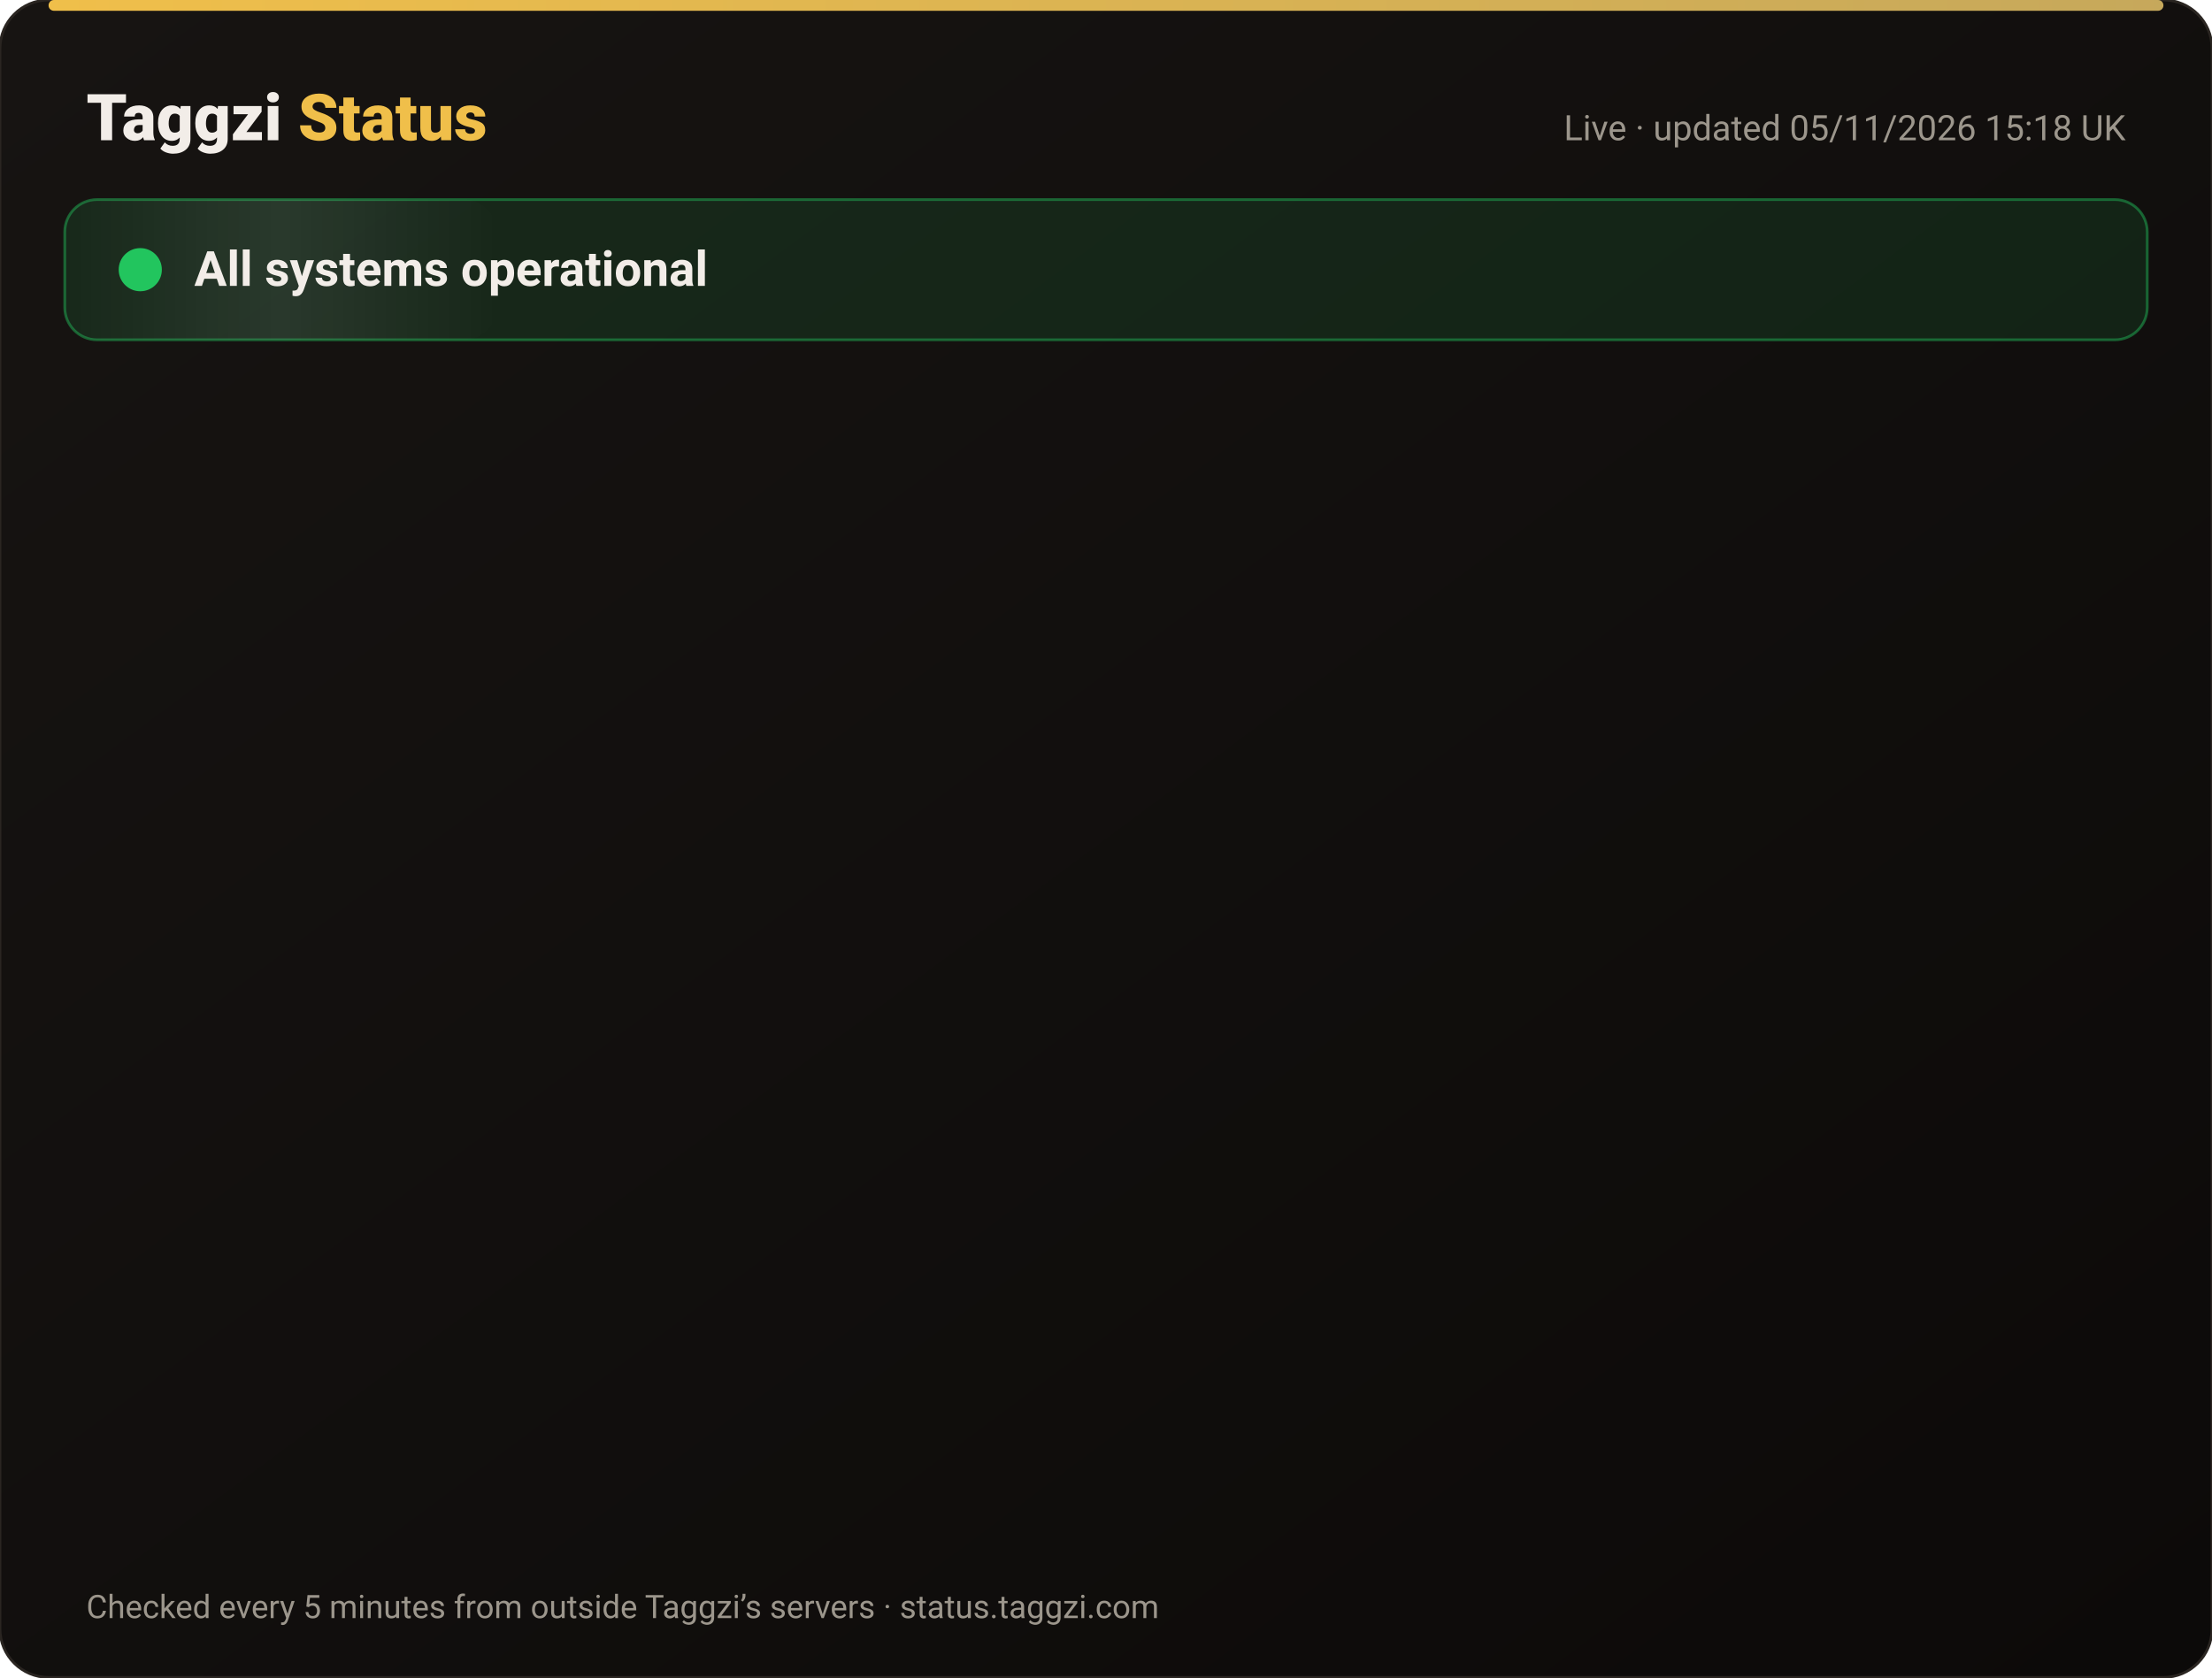
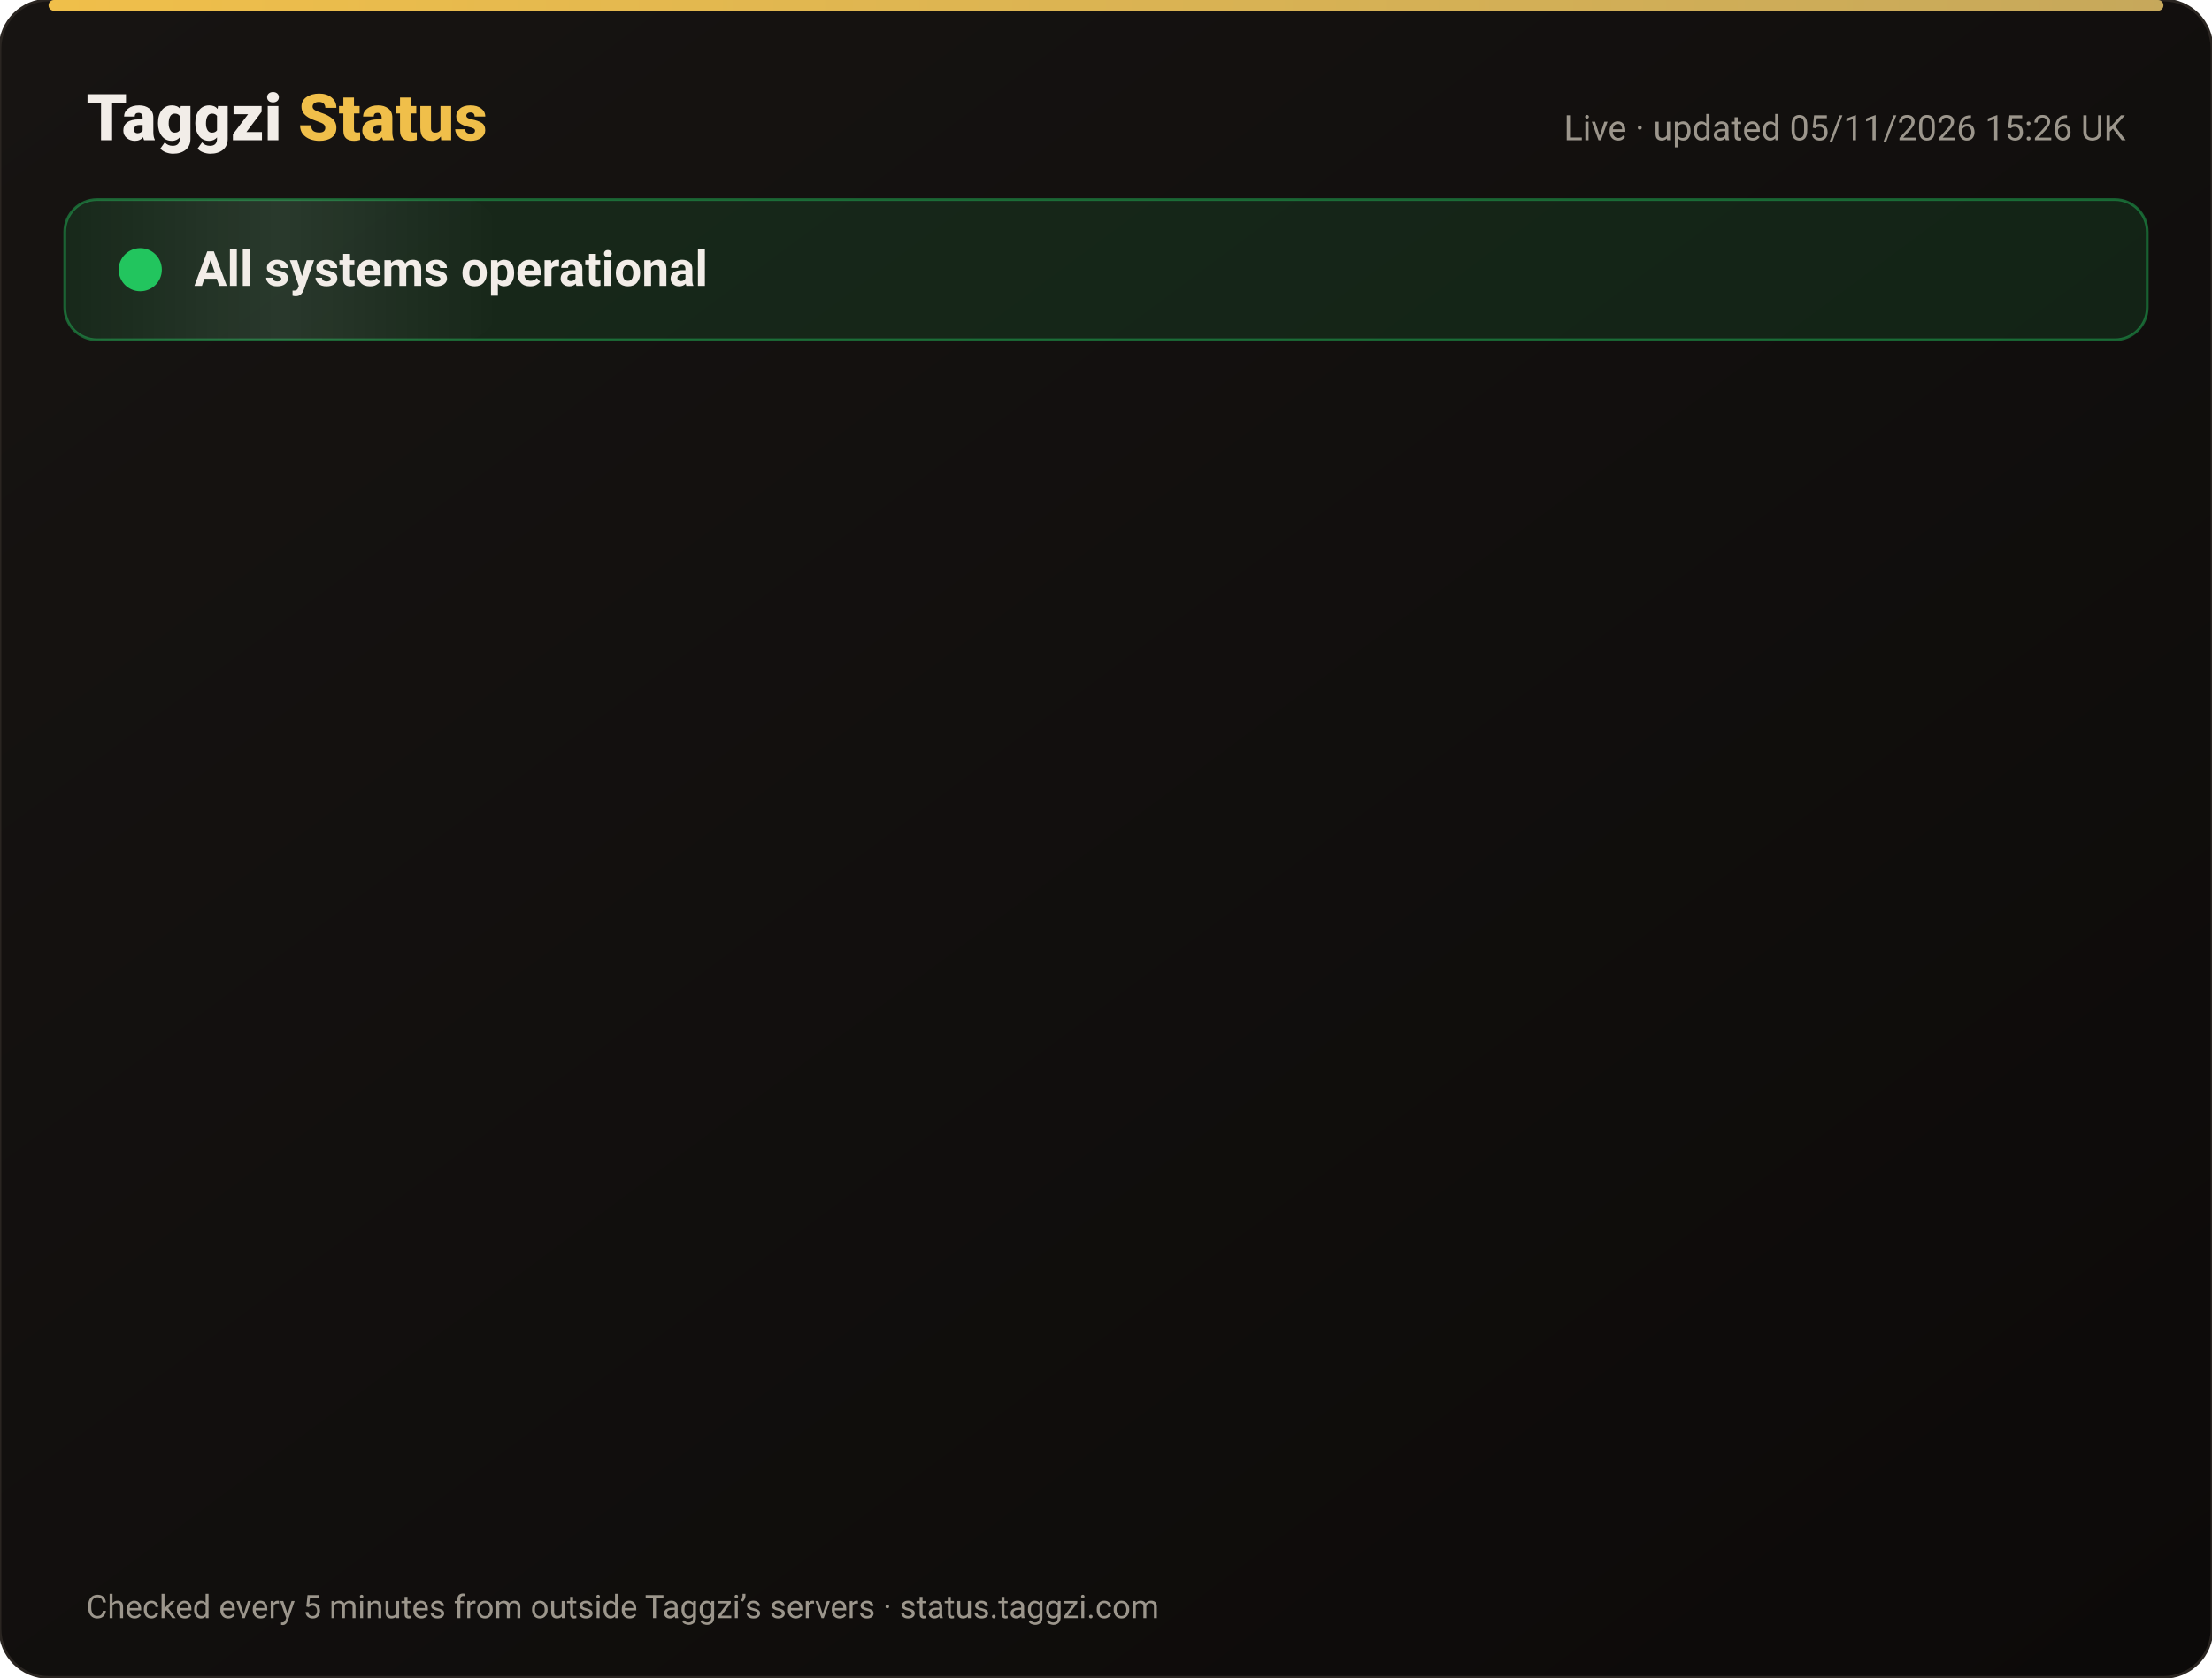
<svg xmlns="http://www.w3.org/2000/svg" width="820" height="622" viewBox="0 0 820 622" font-family="-apple-system,Segoe UI,Roboto,Helvetica,Arial,sans-serif">
  <defs>
    <linearGradient id="bg" x1="0" y1="0" x2="1" y2="1">
      <stop offset="0" stop-color="#171412" />
      <stop offset="1" stop-color="#0C0A09" />
    </linearGradient>
    <linearGradient id="gold" x1="0" x2="1">
      <stop offset="0" stop-color="#F0BF4A" />
      <stop offset="1" stop-color="#c6a85b" />
    </linearGradient>
    <linearGradient id="shine" x1="0" x2="1">
      <stop offset="0" stop-color="#fff" stop-opacity="0" />
      <stop offset=".5" stop-color="#fff" stop-opacity=".08" />
      <stop offset="1" stop-color="#fff" stop-opacity="0" />
    </linearGradient>
  </defs>
  <rect width="820" height="622" rx="18" fill="url(#bg)" stroke="#2a2521" />
  <rect x="18" y="0" width="784" height="4" rx="2" fill="url(#gold)" />
  <text x="32" y="52" font-size="24" font-weight="800" fill="#F2EDE8">Taggzi <tspan fill="#F0BF4A">Status</tspan>
  </text>
-   <text x="788" y="52" font-size="13" fill="#9C968C" text-anchor="end">Live · updated 05/11/2026 15:18 UK</text>
+   <text x="788" y="52" font-size="13" fill="#9C968C" text-anchor="end">Live · updated 05/11/2026 15:26 UK</text>
  <rect x="24" y="74" width="772" height="52" rx="12" fill="#22c55e" fill-opacity=".12" stroke="#22c55e" stroke-opacity=".45" />
  <rect x="24" y="74" width="160" height="52" rx="12" fill="url(#shine)">
    <animate attributeName="x" from="-160" to="820" dur="4s" repeatCount="indefinite" />
  </rect>
  <circle cx="52" cy="100" r="7" fill="#22c55e" />
  <circle cx="52" cy="100" r="7" fill="none" stroke="#22c55e" stroke-width="2">
    <animate attributeName="r" values="7;15;7" dur="2s" repeatCount="indefinite" />
    <animate attributeName="opacity" values=".9;0;.9" dur="2s" repeatCount="indefinite" />
  </circle>
  <text x="72" y="106" font-size="18" font-weight="700" fill="#F2EDE8">All systems operational</text>
  <g opacity="0">
    <animate attributeName="opacity" from="0" to="1" begin="0.00s" dur=".6s" fill="freeze" />
    <line x1="32" y1="188" x2="788" y2="188" stroke="#2a2521" />
    <circle cx="44" cy="166" r="6" fill="#22c55e">
      <animate attributeName="opacity" values="1;.45;1" dur="2.4s" begin="0.00s" repeatCount="indefinite" />
    </circle>
    <text x="62" y="171" font-size="15" font-weight="650" fill="#F2EDE8">Website</text>
    <text x="630" y="171" font-size="13" fill="#9C968C" text-anchor="end">99.96% uptime</text>
    <rect x="648" y="154" width="140" height="24" rx="12" fill="#22c55e" fill-opacity=".14" stroke="#22c55e" stroke-opacity=".5" />
    <text x="718" y="171" font-size="12" font-weight="700" fill="#22c55e" text-anchor="middle">Operational</text>
  </g>
  <g opacity="0">
    <animate attributeName="opacity" from="0" to="1" begin="0.15s" dur=".6s" fill="freeze" />
    <line x1="32" y1="234" x2="788" y2="234" stroke="#2a2521" />
    <circle cx="44" cy="212" r="6" fill="#22c55e">
      <animate attributeName="opacity" values="1;.45;1" dur="2.4s" begin="0.15s" repeatCount="indefinite" />
    </circle>
    <text x="62" y="217" font-size="15" font-weight="650" fill="#F2EDE8">Tag scans</text>
    <text x="630" y="217" font-size="13" fill="#9C968C" text-anchor="end">99.96% uptime</text>
    <rect x="648" y="200" width="140" height="24" rx="12" fill="#22c55e" fill-opacity=".14" stroke="#22c55e" stroke-opacity=".5" />
    <text x="718" y="217" font-size="12" font-weight="700" fill="#22c55e" text-anchor="middle">Operational</text>
  </g>
  <g opacity="0">
    <animate attributeName="opacity" from="0" to="1" begin="0.30s" dur=".6s" fill="freeze" />
    <line x1="32" y1="280" x2="788" y2="280" stroke="#2a2521" />
    <circle cx="44" cy="258" r="6" fill="#22c55e">
      <animate attributeName="opacity" values="1;.45;1" dur="2.4s" begin="0.30s" repeatCount="indefinite" />
    </circle>
    <text x="62" y="263" font-size="15" font-weight="650" fill="#F2EDE8">Manual tag lookup</text>
    <text x="630" y="263" font-size="13" fill="#9C968C" text-anchor="end">99.96% uptime</text>
    <rect x="648" y="246" width="140" height="24" rx="12" fill="#22c55e" fill-opacity=".14" stroke="#22c55e" stroke-opacity=".5" />
    <text x="718" y="263" font-size="12" font-weight="700" fill="#22c55e" text-anchor="middle">Operational</text>
  </g>
  <g opacity="0">
    <animate attributeName="opacity" from="0" to="1" begin="0.45s" dur=".6s" fill="freeze" />
    <line x1="32" y1="326" x2="788" y2="326" stroke="#2a2521" />
    <circle cx="44" cy="304" r="6" fill="#22c55e">
      <animate attributeName="opacity" values="1;.45;1" dur="2.4s" begin="0.45s" repeatCount="indefinite" />
    </circle>
    <text x="62" y="309" font-size="15" font-weight="650" fill="#F2EDE8">App &amp; login</text>
    <text x="630" y="309" font-size="13" fill="#9C968C" text-anchor="end">99.96% uptime</text>
    <rect x="648" y="292" width="140" height="24" rx="12" fill="#22c55e" fill-opacity=".14" stroke="#22c55e" stroke-opacity=".5" />
    <text x="718" y="309" font-size="12" font-weight="700" fill="#22c55e" text-anchor="middle">Operational</text>
  </g>
  <g opacity="0">
    <animate attributeName="opacity" from="0" to="1" begin="0.60s" dur=".6s" fill="freeze" />
    <line x1="32" y1="372" x2="788" y2="372" stroke="#2a2521" />
    <circle cx="44" cy="350" r="6" fill="#22c55e">
      <animate attributeName="opacity" values="1;.45;1" dur="2.4s" begin="0.60s" repeatCount="indefinite" />
    </circle>
    <text x="62" y="355" font-size="15" font-weight="650" fill="#F2EDE8">Community alerts</text>
    <text x="630" y="355" font-size="13" fill="#9C968C" text-anchor="end">99.96% uptime</text>
    <rect x="648" y="338" width="140" height="24" rx="12" fill="#22c55e" fill-opacity=".14" stroke="#22c55e" stroke-opacity=".5" />
    <text x="718" y="355" font-size="12" font-weight="700" fill="#22c55e" text-anchor="middle">Operational</text>
  </g>
  <g opacity="0">
    <animate attributeName="opacity" from="0" to="1" begin="0.75s" dur=".6s" fill="freeze" />
    <line x1="32" y1="418" x2="788" y2="418" stroke="#2a2521" />
    <circle cx="44" cy="396" r="6" fill="#22c55e">
      <animate attributeName="opacity" values="1;.45;1" dur="2.4s" begin="0.75s" repeatCount="indefinite" />
    </circle>
    <text x="62" y="401" font-size="15" font-weight="650" fill="#F2EDE8">Private calling</text>
    <text x="630" y="401" font-size="13" fill="#9C968C" text-anchor="end">99.96% uptime</text>
    <rect x="648" y="384" width="140" height="24" rx="12" fill="#22c55e" fill-opacity=".14" stroke="#22c55e" stroke-opacity=".5" />
    <text x="718" y="401" font-size="12" font-weight="700" fill="#22c55e" text-anchor="middle">Operational</text>
  </g>
  <g opacity="0">
    <animate attributeName="opacity" from="0" to="1" begin="0.90s" dur=".6s" fill="freeze" />
    <line x1="32" y1="464" x2="788" y2="464" stroke="#2a2521" />
    <circle cx="44" cy="442" r="6" fill="#22c55e">
      <animate attributeName="opacity" values="1;.45;1" dur="2.4s" begin="0.90s" repeatCount="indefinite" />
    </circle>
    <text x="62" y="447" font-size="15" font-weight="650" fill="#F2EDE8">Payments</text>
    <text x="630" y="447" font-size="13" fill="#9C968C" text-anchor="end">99.95% uptime</text>
    <rect x="648" y="430" width="140" height="24" rx="12" fill="#22c55e" fill-opacity=".14" stroke="#22c55e" stroke-opacity=".5" />
    <text x="718" y="447" font-size="12" font-weight="700" fill="#22c55e" text-anchor="middle">Operational</text>
  </g>
  <g opacity="0">
    <animate attributeName="opacity" from="0" to="1" begin="1.05s" dur=".6s" fill="freeze" />
    <line x1="32" y1="510" x2="788" y2="510" stroke="#2a2521" />
    <circle cx="44" cy="488" r="6" fill="#22c55e">
      <animate attributeName="opacity" values="1;.45;1" dur="2.4s" begin="1.05s" repeatCount="indefinite" />
    </circle>
    <text x="62" y="493" font-size="15" font-weight="650" fill="#F2EDE8">Email &amp; support</text>
    <text x="630" y="493" font-size="13" fill="#9C968C" text-anchor="end">99.96% uptime</text>
    <rect x="648" y="476" width="140" height="24" rx="12" fill="#22c55e" fill-opacity=".14" stroke="#22c55e" stroke-opacity=".5" />
    <text x="718" y="493" font-size="12" font-weight="700" fill="#22c55e" text-anchor="middle">Operational</text>
  </g>
  <g opacity="0">
    <animate attributeName="opacity" from="0" to="1" begin="1.20s" dur=".6s" fill="freeze" />
    <line x1="32" y1="556" x2="788" y2="556" stroke="#2a2521" />
    <circle cx="44" cy="534" r="6" fill="#22c55e">
      <animate attributeName="opacity" values="1;.45;1" dur="2.4s" begin="1.20s" repeatCount="indefinite" />
    </circle>
    <text x="62" y="539" font-size="15" font-weight="650" fill="#F2EDE8">Secure connection (SSL)</text>
    <text x="630" y="539" font-size="13" fill="#9C968C" text-anchor="end">100.00% uptime</text>
    <rect x="648" y="522" width="140" height="24" rx="12" fill="#22c55e" fill-opacity=".14" stroke="#22c55e" stroke-opacity=".5" />
    <text x="718" y="539" font-size="12" font-weight="700" fill="#22c55e" text-anchor="middle">Operational</text>
  </g>
  <text x="32" y="600" font-size="12" fill="#9C968C">Checked every 5 minutes from outside Taggzi’s servers · status.taggzi.com</text>
</svg>
